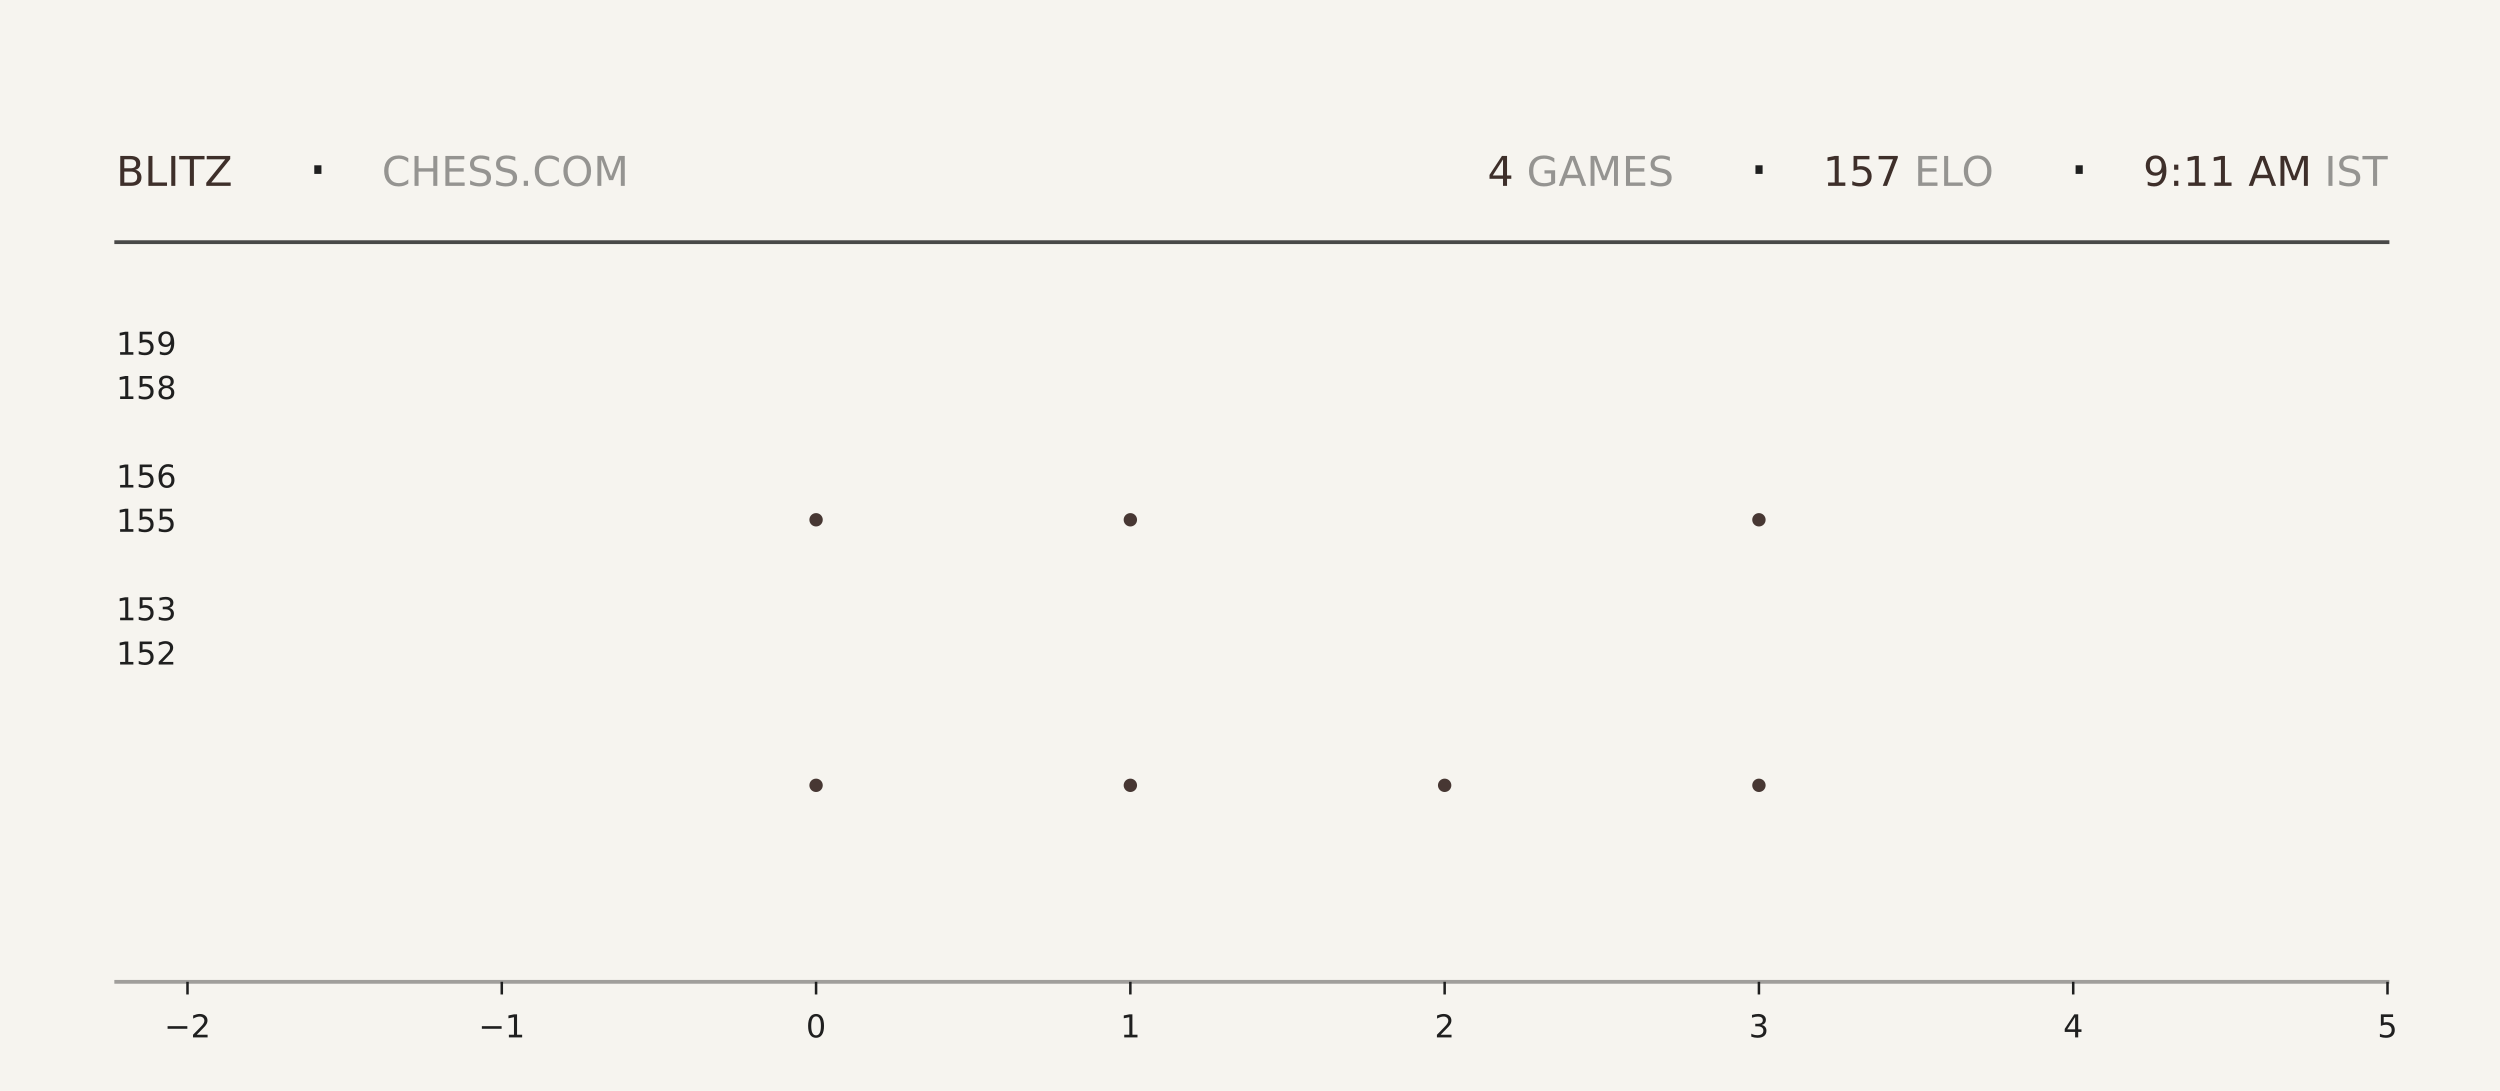
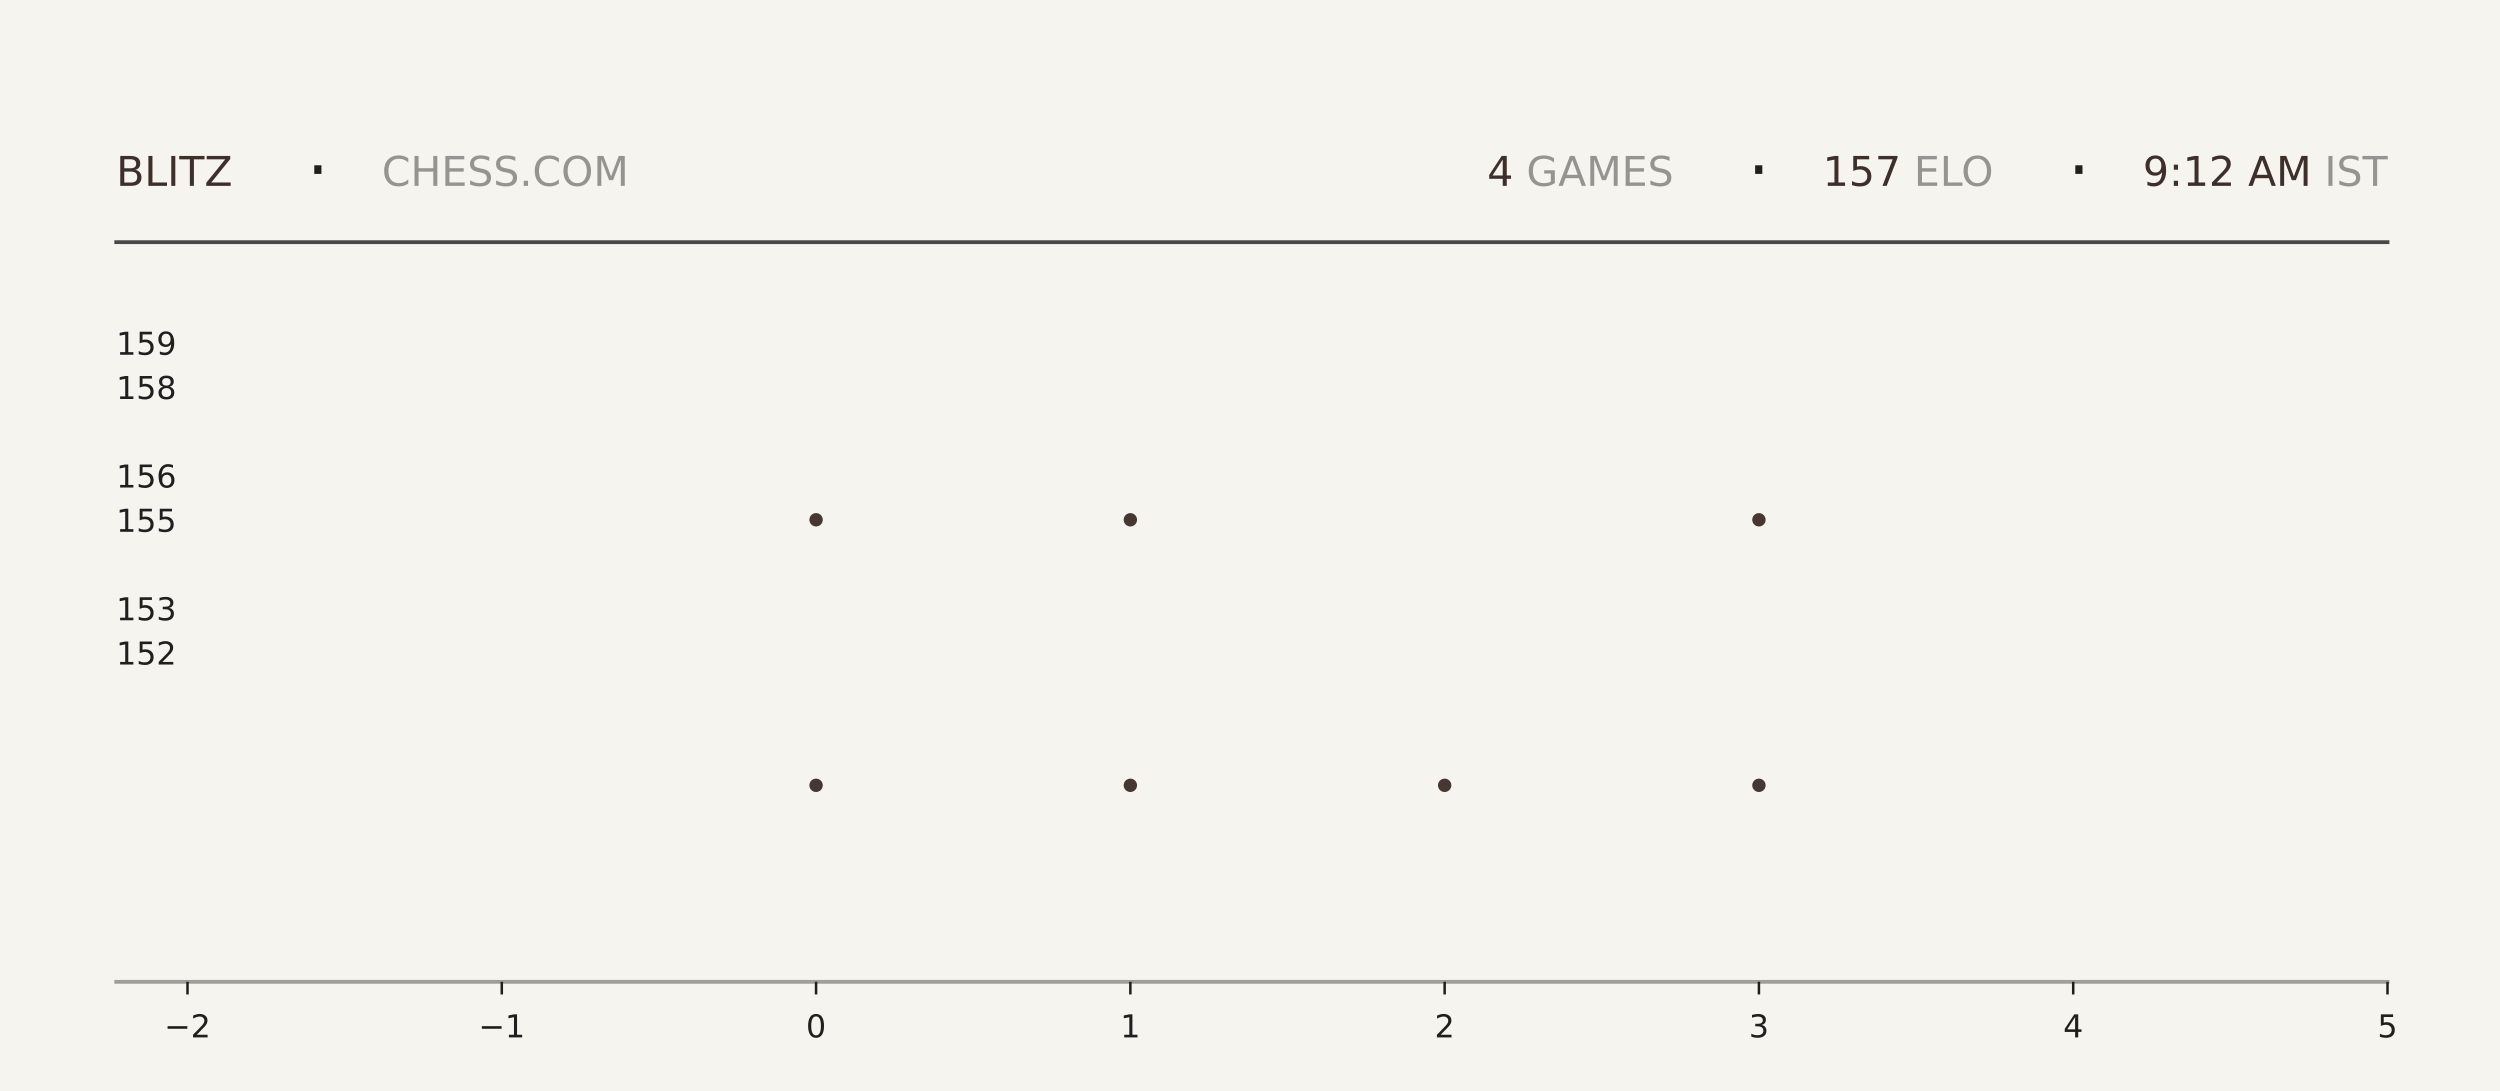
<svg xmlns="http://www.w3.org/2000/svg" xmlns:xlink="http://www.w3.org/1999/xlink" width="792pt" height="345.6pt" viewBox="0 0 792 345.6" version="1.1">
  <defs>
    <style type="text/css">*{stroke-linejoin: round; stroke-linecap: butt}</style>
  </defs>
  <g id="figure_1">
    <g id="patch_1">
      <path d="M 0 345.6  L 792 345.6  L 792 0  L 0 0  z " style="fill: #f6f4ef" />
    </g>
    <g id="axes_1">
      <g id="patch_2">
        <path d="M 59.4 311.04  L 756.36 311.04  L 756.36 103.68  L 59.4 103.68  z " style="fill: #f6f4ef" />
      </g>
      <g id="PathCollection_1">
        <defs>
-           <path id="m12766cd082" d="M 0 2.121  C 0.563 2.121 1.102 1.898 1.5 1.5  C 1.898 1.102 2.121 0.563 2.121 0  C 2.121 -0.563 1.898 -1.102 1.5 -1.5  C 1.102 -1.898 0.563 -2.121 0 -2.121  C -0.563 -2.121 -1.102 -1.898 -1.5 -1.5  C -1.898 -1.102 -2.121 -0.563 -2.121 0  C -2.121 0.563 -1.898 1.102 -1.5 1.5  C -1.102 1.898 -0.563 2.121 0 2.121  z " />
-         </defs>
-         <g clip-path="url(#p4b095c88c8)">
-           <use xlink:href="#m12766cd082" x="258.531" y="248.79" style="fill: #3e2f2a; fill-opacity: 0.95" />
-           <use xlink:href="#m12766cd082" x="258.531" y="164.668" style="fill: #3e2f2a; fill-opacity: 0.95" />
+           <path id="m7683858a8a" d="M 0 2.121  C 0.563 2.121 1.102 1.898 1.5 1.5  C 1.898 1.102 2.121 0.563 2.121 0  C 2.121 -0.563 1.898 -1.102 1.5 -1.5  C 1.102 -1.898 0.563 -2.121 0 -2.121  C -0.563 -2.121 -1.102 -1.898 -1.5 -1.5  C -1.898 -1.102 -2.121 -0.563 -2.121 0  C -2.121 0.563 -1.898 1.102 -1.5 1.5  C -1.102 1.898 -0.563 2.121 0 2.121  z " />
+         </defs>
+         <g clip-path="url(#p5b3ca125b9)">
+           <use xlink:href="#m7683858a8a" x="258.531" y="248.79" style="fill: #3e2f2a; fill-opacity: 0.95" />
+           <use xlink:href="#m7683858a8a" x="258.531" y="164.668" style="fill: #3e2f2a; fill-opacity: 0.95" />
        </g>
      </g>
      <g id="PathCollection_2">
-         <g clip-path="url(#p4b095c88c8)">
-           <use xlink:href="#m12766cd082" x="358.097" y="248.79" style="fill: #3e2f2a; fill-opacity: 0.95" />
-           <use xlink:href="#m12766cd082" x="358.097" y="164.668" style="fill: #3e2f2a; fill-opacity: 0.95" />
-           <use xlink:href="#m12766cd082" x="358.097" y="80.547" style="fill: #3e2f2a; fill-opacity: 0.95" />
+         <g clip-path="url(#p5b3ca125b9)">
+           <use xlink:href="#m7683858a8a" x="358.097" y="248.79" style="fill: #3e2f2a; fill-opacity: 0.95" />
+           <use xlink:href="#m7683858a8a" x="358.097" y="164.668" style="fill: #3e2f2a; fill-opacity: 0.95" />
+           <use xlink:href="#m7683858a8a" x="358.097" y="80.547" style="fill: #3e2f2a; fill-opacity: 0.95" />
        </g>
      </g>
      <g id="PathCollection_3">
-         <g clip-path="url(#p4b095c88c8)">
-           <use xlink:href="#m12766cd082" x="457.663" y="248.79" style="fill: #3e2f2a; fill-opacity: 0.95" />
+         <g clip-path="url(#p5b3ca125b9)">
+           <use xlink:href="#m7683858a8a" x="457.663" y="248.79" style="fill: #3e2f2a; fill-opacity: 0.95" />
        </g>
      </g>
      <g id="PathCollection_4">
-         <g clip-path="url(#p4b095c88c8)">
-           <use xlink:href="#m12766cd082" x="557.229" y="248.79" style="fill: #3e2f2a; fill-opacity: 0.95" />
-           <use xlink:href="#m12766cd082" x="557.229" y="164.668" style="fill: #3e2f2a; fill-opacity: 0.95" />
-           <use xlink:href="#m12766cd082" x="557.229" y="80.547" style="fill: #3e2f2a; fill-opacity: 0.95" />
+         <g clip-path="url(#p5b3ca125b9)">
+           <use xlink:href="#m7683858a8a" x="557.229" y="248.79" style="fill: #3e2f2a; fill-opacity: 0.95" />
+           <use xlink:href="#m7683858a8a" x="557.229" y="164.668" style="fill: #3e2f2a; fill-opacity: 0.95" />
+           <use xlink:href="#m7683858a8a" x="557.229" y="80.547" style="fill: #3e2f2a; fill-opacity: 0.95" />
        </g>
      </g>
      <g id="matplotlib.axis_1">
        <g id="xtick_1">
          <g id="line2d_1">
            <defs>
-               <path id="m1df0b8c4da" d="M 0 0  L 0 4  " style="stroke: #1f1f1f; stroke-width: 0.8" />
+               <path id="m008fe06161" d="M 0 0  L 0 4  " style="stroke: #1f1f1f; stroke-width: 0.8" />
            </defs>
            <g>
-               <use xlink:href="#m1df0b8c4da" x="59.4" y="311.04" style="fill: #1f1f1f; stroke: #1f1f1f; stroke-width: 0.8" />
+               <use xlink:href="#m008fe06161" x="59.4" y="311.04" style="fill: #1f1f1f; stroke: #1f1f1f; stroke-width: 0.8" />
            </g>
          </g>
          <g id="text_1">
            <g style="fill: #1f1f1f" transform="translate(52.02891 328.6384) scale(0.1 -0.1)">
              <defs>
                <path id="DejaVuSans-2212" d="M 678 2272  L 4684 2272  L 4684 1741  L 678 1741  L 678 2272  z " transform="scale(0.015625)" />
                <path id="DejaVuSans-32" d="M 1228 531  L 3431 531  L 3431 0  L 469 0  L 469 531  Q 828 903 1448 1529  Q 2069 2156 2228 2338  Q 2531 2678 2651 2914  Q 2772 3150 2772 3378  Q 2772 3750 2511 3984  Q 2250 4219 1831 4219  Q 1534 4219 1204 4116  Q 875 4013 500 3803  L 500 4441  Q 881 4594 1212 4672  Q 1544 4750 1819 4750  Q 2544 4750 2975 4387  Q 3406 4025 3406 3419  Q 3406 3131 3298 2873  Q 3191 2616 2906 2266  Q 2828 2175 2409 1742  Q 1991 1309 1228 531  z " transform="scale(0.015625)" />
              </defs>
              <use xlink:href="#DejaVuSans-2212" />
              <use xlink:href="#DejaVuSans-32" transform="translate(83.78906 0)" />
            </g>
          </g>
        </g>
        <g id="xtick_2">
          <g id="line2d_2">
            <g>
-               <use xlink:href="#m1df0b8c4da" x="158.966" y="311.04" style="fill: #1f1f1f; stroke: #1f1f1f; stroke-width: 0.8" />
+               <use xlink:href="#m008fe06161" x="158.966" y="311.04" style="fill: #1f1f1f; stroke: #1f1f1f; stroke-width: 0.8" />
            </g>
          </g>
          <g id="text_2">
            <g style="fill: #1f1f1f" transform="translate(151.5946 328.6384) scale(0.1 -0.1)">
              <defs>
                <path id="DejaVuSans-31" d="M 794 531  L 1825 531  L 1825 4091  L 703 3866  L 703 4441  L 1819 4666  L 2450 4666  L 2450 531  L 3481 531  L 3481 0  L 794 0  L 794 531  z " transform="scale(0.015625)" />
              </defs>
              <use xlink:href="#DejaVuSans-2212" />
              <use xlink:href="#DejaVuSans-31" transform="translate(83.78906 0)" />
            </g>
          </g>
        </g>
        <g id="xtick_3">
          <g id="line2d_3">
            <g>
-               <use xlink:href="#m1df0b8c4da" x="258.531" y="311.04" style="fill: #1f1f1f; stroke: #1f1f1f; stroke-width: 0.8" />
+               <use xlink:href="#m008fe06161" x="258.531" y="311.04" style="fill: #1f1f1f; stroke: #1f1f1f; stroke-width: 0.8" />
            </g>
          </g>
          <g id="text_3">
            <g style="fill: #1f1f1f" transform="translate(255.3502 328.6384) scale(0.1 -0.1)">
              <defs>
                <path id="DejaVuSans-30" d="M 2034 4250  Q 1547 4250 1301 3770  Q 1056 3291 1056 2328  Q 1056 1369 1301 889  Q 1547 409 2034 409  Q 2525 409 2770 889  Q 3016 1369 3016 2328  Q 3016 3291 2770 3770  Q 2525 4250 2034 4250  z M 2034 4750  Q 2819 4750 3233 4129  Q 3647 3509 3647 2328  Q 3647 1150 3233 529  Q 2819 -91 2034 -91  Q 1250 -91 836 529  Q 422 1150 422 2328  Q 422 3509 836 4129  Q 1250 4750 2034 4750  z " transform="scale(0.015625)" />
              </defs>
              <use xlink:href="#DejaVuSans-30" />
            </g>
          </g>
        </g>
        <g id="xtick_4">
          <g id="line2d_4">
            <g>
-               <use xlink:href="#m1df0b8c4da" x="358.097" y="311.04" style="fill: #1f1f1f; stroke: #1f1f1f; stroke-width: 0.8" />
+               <use xlink:href="#m008fe06161" x="358.097" y="311.04" style="fill: #1f1f1f; stroke: #1f1f1f; stroke-width: 0.8" />
            </g>
          </g>
          <g id="text_4">
            <g style="fill: #1f1f1f" transform="translate(354.9159 328.6384) scale(0.1 -0.1)">
              <use xlink:href="#DejaVuSans-31" />
            </g>
          </g>
        </g>
        <g id="xtick_5">
          <g id="line2d_5">
            <g>
-               <use xlink:href="#m1df0b8c4da" x="457.663" y="311.04" style="fill: #1f1f1f; stroke: #1f1f1f; stroke-width: 0.8" />
+               <use xlink:href="#m008fe06161" x="457.663" y="311.04" style="fill: #1f1f1f; stroke: #1f1f1f; stroke-width: 0.8" />
            </g>
          </g>
          <g id="text_5">
            <g style="fill: #1f1f1f" transform="translate(454.4816 328.6384) scale(0.1 -0.1)">
              <use xlink:href="#DejaVuSans-32" />
            </g>
          </g>
        </g>
        <g id="xtick_6">
          <g id="line2d_6">
            <g>
-               <use xlink:href="#m1df0b8c4da" x="557.229" y="311.04" style="fill: #1f1f1f; stroke: #1f1f1f; stroke-width: 0.8" />
+               <use xlink:href="#m008fe06161" x="557.229" y="311.04" style="fill: #1f1f1f; stroke: #1f1f1f; stroke-width: 0.8" />
            </g>
          </g>
          <g id="text_6">
            <g style="fill: #1f1f1f" transform="translate(554.0473 328.6384) scale(0.1 -0.1)">
              <defs>
                <path id="DejaVuSans-33" d="M 2597 2516  Q 3050 2419 3304 2112  Q 3559 1806 3559 1356  Q 3559 666 3084 287  Q 2609 -91 1734 -91  Q 1441 -91 1130 -33  Q 819 25 488 141  L 488 750  Q 750 597 1062 519  Q 1375 441 1716 441  Q 2309 441 2620 675  Q 2931 909 2931 1356  Q 2931 1769 2642 2001  Q 2353 2234 1838 2234  L 1294 2234  L 1294 2753  L 1863 2753  Q 2328 2753 2575 2939  Q 2822 3125 2822 3475  Q 2822 3834 2567 4026  Q 2313 4219 1838 4219  Q 1578 4219 1281 4162  Q 984 4106 628 3988  L 628 4550  Q 988 4650 1302 4700  Q 1616 4750 1894 4750  Q 2613 4750 3031 4423  Q 3450 4097 3450 3541  Q 3450 3153 3228 2886  Q 3006 2619 2597 2516  z " transform="scale(0.015625)" />
              </defs>
              <use xlink:href="#DejaVuSans-33" />
            </g>
          </g>
        </g>
        <g id="xtick_7">
          <g id="line2d_7">
            <g>
-               <use xlink:href="#m1df0b8c4da" x="656.794" y="311.04" style="fill: #1f1f1f; stroke: #1f1f1f; stroke-width: 0.8" />
+               <use xlink:href="#m008fe06161" x="656.794" y="311.04" style="fill: #1f1f1f; stroke: #1f1f1f; stroke-width: 0.8" />
            </g>
          </g>
          <g id="text_7">
            <g style="fill: #1f1f1f" transform="translate(653.613 328.6384) scale(0.1 -0.1)">
              <defs>
                <path id="DejaVuSans-34" d="M 2419 4116  L 825 1625  L 2419 1625  L 2419 4116  z M 2253 4666  L 3047 4666  L 3047 1625  L 3713 1625  L 3713 1100  L 3047 1100  L 3047 0  L 2419 0  L 2419 1100  L 313 1100  L 313 1709  L 2253 4666  z " transform="scale(0.015625)" />
              </defs>
              <use xlink:href="#DejaVuSans-34" />
            </g>
          </g>
        </g>
        <g id="xtick_8">
          <g id="line2d_8">
            <g>
-               <use xlink:href="#m1df0b8c4da" x="756.36" y="311.04" style="fill: #1f1f1f; stroke: #1f1f1f; stroke-width: 0.8" />
+               <use xlink:href="#m008fe06161" x="756.36" y="311.04" style="fill: #1f1f1f; stroke: #1f1f1f; stroke-width: 0.8" />
            </g>
          </g>
          <g id="text_8">
            <g style="fill: #1f1f1f" transform="translate(753.1788 328.6384) scale(0.1 -0.1)">
              <defs>
                <path id="DejaVuSans-35" d="M 691 4666  L 3169 4666  L 3169 4134  L 1269 4134  L 1269 2991  Q 1406 3038 1543 3061  Q 1681 3084 1819 3084  Q 2600 3084 3056 2656  Q 3513 2228 3513 1497  Q 3513 744 3044 326  Q 2575 -91 1722 -91  Q 1428 -91 1123 -41  Q 819 9 494 109  L 494 744  Q 775 591 1075 516  Q 1375 441 1709 441  Q 2250 441 2565 725  Q 2881 1009 2881 1497  Q 2881 1984 2565 2268  Q 2250 2553 1709 2553  Q 1456 2553 1204 2497  Q 953 2441 691 2322  L 691 4666  z " transform="scale(0.015625)" />
              </defs>
              <use xlink:href="#DejaVuSans-35" />
            </g>
          </g>
        </g>
      </g>
      <g id="matplotlib.axis_2">
        <g id="ytick_1">
          <g id="line2d_9" />
          <g id="text_9">
            <g style="fill: #1f1f1f" transform="translate(36.8125 210.5283) scale(0.1 -0.1)">
              <use xlink:href="#DejaVuSans-31" />
              <use xlink:href="#DejaVuSans-35" transform="translate(63.62305 0)" />
              <use xlink:href="#DejaVuSans-32" transform="translate(127.2461 0)" />
            </g>
          </g>
        </g>
        <g id="ytick_2">
          <g id="line2d_10" />
          <g id="text_10">
            <g style="fill: #1f1f1f" transform="translate(36.8125 196.508) scale(0.1 -0.1)">
              <use xlink:href="#DejaVuSans-31" />
              <use xlink:href="#DejaVuSans-35" transform="translate(63.62305 0)" />
              <use xlink:href="#DejaVuSans-33" transform="translate(127.2461 0)" />
            </g>
          </g>
        </g>
        <g id="ytick_3">
          <g id="line2d_11" />
          <g id="text_11">
            <g style="fill: #1f1f1f" transform="translate(36.8125 168.4675) scale(0.1 -0.1)">
              <use xlink:href="#DejaVuSans-31" />
              <use xlink:href="#DejaVuSans-35" transform="translate(63.62305 0)" />
              <use xlink:href="#DejaVuSans-35" transform="translate(127.2461 0)" />
            </g>
          </g>
        </g>
        <g id="ytick_4">
          <g id="line2d_12" />
          <g id="text_12">
            <g style="fill: #1f1f1f" transform="translate(36.8125 154.4472) scale(0.1 -0.1)">
              <defs>
                <path id="DejaVuSans-36" d="M 2113 2584  Q 1688 2584 1439 2293  Q 1191 2003 1191 1497  Q 1191 994 1439 701  Q 1688 409 2113 409  Q 2538 409 2786 701  Q 3034 994 3034 1497  Q 3034 2003 2786 2293  Q 2538 2584 2113 2584  z M 3366 4563  L 3366 3988  Q 3128 4100 2886 4159  Q 2644 4219 2406 4219  Q 1781 4219 1451 3797  Q 1122 3375 1075 2522  Q 1259 2794 1537 2939  Q 1816 3084 2150 3084  Q 2853 3084 3261 2657  Q 3669 2231 3669 1497  Q 3669 778 3244 343  Q 2819 -91 2113 -91  Q 1303 -91 875 529  Q 447 1150 447 2328  Q 447 3434 972 4092  Q 1497 4750 2381 4750  Q 2619 4750 2861 4703  Q 3103 4656 3366 4563  z " transform="scale(0.015625)" />
              </defs>
              <use xlink:href="#DejaVuSans-31" />
              <use xlink:href="#DejaVuSans-35" transform="translate(63.62305 0)" />
              <use xlink:href="#DejaVuSans-36" transform="translate(127.2461 0)" />
            </g>
          </g>
        </g>
        <g id="ytick_5">
          <g id="line2d_13" />
          <g id="text_13">
            <g style="fill: #1f1f1f" transform="translate(36.8125 126.4066) scale(0.1 -0.1)">
              <defs>
                <path id="DejaVuSans-38" d="M 2034 2216  Q 1584 2216 1326 1975  Q 1069 1734 1069 1313  Q 1069 891 1326 650  Q 1584 409 2034 409  Q 2484 409 2743 651  Q 3003 894 3003 1313  Q 3003 1734 2745 1975  Q 2488 2216 2034 2216  z M 1403 2484  Q 997 2584 770 2862  Q 544 3141 544 3541  Q 544 4100 942 4425  Q 1341 4750 2034 4750  Q 2731 4750 3128 4425  Q 3525 4100 3525 3541  Q 3525 3141 3298 2862  Q 3072 2584 2669 2484  Q 3125 2378 3379 2068  Q 3634 1759 3634 1313  Q 3634 634 3220 271  Q 2806 -91 2034 -91  Q 1263 -91 848 271  Q 434 634 434 1313  Q 434 1759 690 2068  Q 947 2378 1403 2484  z M 1172 3481  Q 1172 3119 1398 2916  Q 1625 2713 2034 2713  Q 2441 2713 2670 2916  Q 2900 3119 2900 3481  Q 2900 3844 2670 4047  Q 2441 4250 2034 4250  Q 1625 4250 1398 4047  Q 1172 3844 1172 3481  z " transform="scale(0.015625)" />
              </defs>
              <use xlink:href="#DejaVuSans-31" />
              <use xlink:href="#DejaVuSans-35" transform="translate(63.62305 0)" />
              <use xlink:href="#DejaVuSans-38" transform="translate(127.2461 0)" />
            </g>
          </g>
        </g>
        <g id="ytick_6">
          <g id="line2d_14" />
          <g id="text_14">
            <g style="fill: #1f1f1f" transform="translate(36.8125 112.3863) scale(0.1 -0.1)">
              <defs>
                <path id="DejaVuSans-39" d="M 703 97  L 703 672  Q 941 559 1184 500  Q 1428 441 1663 441  Q 2288 441 2617 861  Q 2947 1281 2994 2138  Q 2813 1869 2534 1725  Q 2256 1581 1919 1581  Q 1219 1581 811 2004  Q 403 2428 403 3163  Q 403 3881 828 4315  Q 1253 4750 1959 4750  Q 2769 4750 3195 4129  Q 3622 3509 3622 2328  Q 3622 1225 3098 567  Q 2575 -91 1691 -91  Q 1453 -91 1209 -44  Q 966 3 703 97  z M 1959 2075  Q 2384 2075 2632 2365  Q 2881 2656 2881 3163  Q 2881 3666 2632 3958  Q 2384 4250 1959 4250  Q 1534 4250 1286 3958  Q 1038 3666 1038 3163  Q 1038 2656 1286 2365  Q 1534 2075 1959 2075  z " transform="scale(0.015625)" />
              </defs>
              <use xlink:href="#DejaVuSans-31" />
              <use xlink:href="#DejaVuSans-35" transform="translate(63.62305 0)" />
              <use xlink:href="#DejaVuSans-39" transform="translate(127.2461 0)" />
            </g>
          </g>
        </g>
      </g>
    </g>
    <g id="line2d_15">
      <path d="M 36.82 76.723  L 756.36 76.723  " style="fill: none; stroke: #1f1f1f; stroke-opacity: 0.8; stroke-width: 1.2; stroke-linecap: square" />
    </g>
    <g id="line2d_16">
      <path d="M 36.82 311.04  L 756.36 311.04  " style="fill: none; stroke: #1f1f1f; stroke-opacity: 0.4; stroke-width: 1.2; stroke-linecap: square" />
    </g>
    <g id="text_15">
      <g style="fill: #3e2f2a" transform="translate(36.82 58.88319) scale(0.13 -0.13)">
        <defs>
          <path id="DejaVuSans-42" d="M 1259 2228  L 1259 519  L 2272 519  Q 2781 519 3026 730  Q 3272 941 3272 1375  Q 3272 1813 3026 2020  Q 2781 2228 2272 2228  L 1259 2228  z M 1259 4147  L 1259 2741  L 2194 2741  Q 2656 2741 2882 2914  Q 3109 3088 3109 3444  Q 3109 3797 2882 3972  Q 2656 4147 2194 4147  L 1259 4147  z M 628 4666  L 2241 4666  Q 2963 4666 3353 4366  Q 3744 4066 3744 3513  Q 3744 3084 3544 2831  Q 3344 2578 2956 2516  Q 3422 2416 3680 2098  Q 3938 1781 3938 1306  Q 3938 681 3513 340  Q 3088 0 2303 0  L 628 0  L 628 4666  z " transform="scale(0.015625)" />
          <path id="DejaVuSans-4c" d="M 628 4666  L 1259 4666  L 1259 531  L 3531 531  L 3531 0  L 628 0  L 628 4666  z " transform="scale(0.015625)" />
          <path id="DejaVuSans-49" d="M 628 4666  L 1259 4666  L 1259 0  L 628 0  L 628 4666  z " transform="scale(0.015625)" />
          <path id="DejaVuSans-54" d="M -19 4666  L 3928 4666  L 3928 4134  L 2272 4134  L 2272 0  L 1638 0  L 1638 4134  L -19 4134  L -19 4666  z " transform="scale(0.015625)" />
          <path id="DejaVuSans-5a" d="M 359 4666  L 4025 4666  L 4025 4184  L 1075 531  L 4097 531  L 4097 0  L 288 0  L 288 481  L 3238 4134  L 359 4134  L 359 4666  z " transform="scale(0.015625)" />
        </defs>
        <use xlink:href="#DejaVuSans-42" />
        <use xlink:href="#DejaVuSans-4c" transform="translate(68.60352 0)" />
        <use xlink:href="#DejaVuSans-49" transform="translate(124.3164 0)" />
        <use xlink:href="#DejaVuSans-54" transform="translate(153.8086 0)" />
        <use xlink:href="#DejaVuSans-5a" transform="translate(214.8926 0)" />
      </g>
    </g>
    <g id="text_16">
      <g style="fill: #1f1f1f" transform="translate(97.21 61.36662) scale(0.22 -0.22)">
        <defs>
          <path id="DejaVuSans-b7" d="M 684 2619  L 1344 2619  L 1344 1825  L 684 1825  L 684 2619  z " transform="scale(0.015625)" />
        </defs>
        <use xlink:href="#DejaVuSans-b7" />
      </g>
    </g>
    <g id="text_17">
      <g style="fill: #1f1f1f; opacity: 0.45" transform="translate(120.97 58.88319) scale(0.13 -0.13)">
        <defs>
          <path id="DejaVuSans-43" d="M 4122 4306  L 4122 3641  Q 3803 3938 3442 4084  Q 3081 4231 2675 4231  Q 1875 4231 1450 3742  Q 1025 3253 1025 2328  Q 1025 1406 1450 917  Q 1875 428 2675 428  Q 3081 428 3442 575  Q 3803 722 4122 1019  L 4122 359  Q 3791 134 3420 21  Q 3050 -91 2638 -91  Q 1578 -91 968 557  Q 359 1206 359 2328  Q 359 3453 968 4101  Q 1578 4750 2638 4750  Q 3056 4750 3426 4639  Q 3797 4528 4122 4306  z " transform="scale(0.015625)" />
          <path id="DejaVuSans-48" d="M 628 4666  L 1259 4666  L 1259 2753  L 3553 2753  L 3553 4666  L 4184 4666  L 4184 0  L 3553 0  L 3553 2222  L 1259 2222  L 1259 0  L 628 0  L 628 4666  z " transform="scale(0.015625)" />
          <path id="DejaVuSans-45" d="M 628 4666  L 3578 4666  L 3578 4134  L 1259 4134  L 1259 2753  L 3481 2753  L 3481 2222  L 1259 2222  L 1259 531  L 3634 531  L 3634 0  L 628 0  L 628 4666  z " transform="scale(0.015625)" />
          <path id="DejaVuSans-53" d="M 3425 4513  L 3425 3897  Q 3066 4069 2747 4153  Q 2428 4238 2131 4238  Q 1616 4238 1336 4038  Q 1056 3838 1056 3469  Q 1056 3159 1242 3001  Q 1428 2844 1947 2747  L 2328 2669  Q 3034 2534 3370 2195  Q 3706 1856 3706 1288  Q 3706 609 3251 259  Q 2797 -91 1919 -91  Q 1588 -91 1214 -16  Q 841 59 441 206  L 441 856  Q 825 641 1194 531  Q 1563 422 1919 422  Q 2459 422 2753 634  Q 3047 847 3047 1241  Q 3047 1584 2836 1778  Q 2625 1972 2144 2069  L 1759 2144  Q 1053 2284 737 2584  Q 422 2884 422 3419  Q 422 4038 858 4394  Q 1294 4750 2059 4750  Q 2388 4750 2728 4690  Q 3069 4631 3425 4513  z " transform="scale(0.015625)" />
          <path id="DejaVuSans-2e" d="M 684 794  L 1344 794  L 1344 0  L 684 0  L 684 794  z " transform="scale(0.015625)" />
          <path id="DejaVuSans-4f" d="M 2522 4238  Q 1834 4238 1429 3725  Q 1025 3213 1025 2328  Q 1025 1447 1429 934  Q 1834 422 2522 422  Q 3209 422 3611 934  Q 4013 1447 4013 2328  Q 4013 3213 3611 3725  Q 3209 4238 2522 4238  z M 2522 4750  Q 3503 4750 4090 4092  Q 4678 3434 4678 2328  Q 4678 1225 4090 567  Q 3503 -91 2522 -91  Q 1538 -91 948 565  Q 359 1222 359 2328  Q 359 3434 948 4092  Q 1538 4750 2522 4750  z " transform="scale(0.015625)" />
          <path id="DejaVuSans-4d" d="M 628 4666  L 1569 4666  L 2759 1491  L 3956 4666  L 4897 4666  L 4897 0  L 4281 0  L 4281 4097  L 3078 897  L 2444 897  L 1241 4097  L 1241 0  L 628 0  L 628 4666  z " transform="scale(0.015625)" />
        </defs>
        <use xlink:href="#DejaVuSans-43" />
        <use xlink:href="#DejaVuSans-48" transform="translate(69.82422 0)" />
        <use xlink:href="#DejaVuSans-45" transform="translate(145.0195 0)" />
        <use xlink:href="#DejaVuSans-53" transform="translate(208.2031 0)" />
        <use xlink:href="#DejaVuSans-53" transform="translate(271.6797 0)" />
        <use xlink:href="#DejaVuSans-2e" transform="translate(335.1562 0)" />
        <use xlink:href="#DejaVuSans-43" transform="translate(366.9434 0)" />
        <use xlink:href="#DejaVuSans-4f" transform="translate(436.7676 0)" />
        <use xlink:href="#DejaVuSans-4d" transform="translate(515.4785 0)" />
      </g>
    </g>
    <g id="text_18">
-       <g style="fill: #3e2f2a" transform="translate(471.24 58.88319) scale(0.13 -0.13)">
+       <g style="fill: #3e2f2a" transform="translate(471.15 58.88319) scale(0.13 -0.13)">
        <use xlink:href="#DejaVuSans-34" />
      </g>
    </g>
    <g id="text_19">
-       <g style="fill: #1f1f1f; opacity: 0.45" transform="translate(479.52 58.88319) scale(0.13 -0.13)">
+       <g style="fill: #1f1f1f; opacity: 0.45" transform="translate(479.43 58.88319) scale(0.13 -0.13)">
        <defs>
          <path id="DejaVuSans-20" transform="scale(0.015625)" />
          <path id="DejaVuSans-47" d="M 3809 666  L 3809 1919  L 2778 1919  L 2778 2438  L 4434 2438  L 4434 434  Q 4069 175 3628 42  Q 3188 -91 2688 -91  Q 1594 -91 976 548  Q 359 1188 359 2328  Q 359 3472 976 4111  Q 1594 4750 2688 4750  Q 3144 4750 3555 4637  Q 3966 4525 4313 4306  L 4313 3634  Q 3963 3931 3569 4081  Q 3175 4231 2741 4231  Q 1884 4231 1454 3753  Q 1025 3275 1025 2328  Q 1025 1384 1454 906  Q 1884 428 2741 428  Q 3075 428 3337 486  Q 3600 544 3809 666  z " transform="scale(0.015625)" />
          <path id="DejaVuSans-41" d="M 2188 4044  L 1331 1722  L 3047 1722  L 2188 4044  z M 1831 4666  L 2547 4666  L 4325 0  L 3669 0  L 3244 1197  L 1141 1197  L 716 0  L 50 0  L 1831 4666  z " transform="scale(0.015625)" />
        </defs>
        <use xlink:href="#DejaVuSans-20" />
        <use xlink:href="#DejaVuSans-47" transform="translate(31.78711 0)" />
        <use xlink:href="#DejaVuSans-41" transform="translate(109.2773 0)" />
        <use xlink:href="#DejaVuSans-4d" transform="translate(177.6855 0)" />
        <use xlink:href="#DejaVuSans-45" transform="translate(263.9648 0)" />
        <use xlink:href="#DejaVuSans-53" transform="translate(327.1484 0)" />
      </g>
    </g>
    <g id="text_20">
-       <g style="fill: #1f1f1f" transform="translate(553.77 61.36662) scale(0.22 -0.22)">
+       <g style="fill: #1f1f1f" transform="translate(553.68 61.36662) scale(0.22 -0.22)">
        <use xlink:href="#DejaVuSans-b7" />
      </g>
    </g>
    <g id="text_21">
-       <g style="fill: #3e2f2a" transform="translate(577.53 58.88319) scale(0.13 -0.13)">
+       <g style="fill: #3e2f2a" transform="translate(577.44 58.88319) scale(0.13 -0.13)">
        <defs>
          <path id="DejaVuSans-37" d="M 525 4666  L 3525 4666  L 3525 4397  L 1831 0  L 1172 0  L 2766 4134  L 525 4134  L 525 4666  z " transform="scale(0.015625)" />
        </defs>
        <use xlink:href="#DejaVuSans-31" />
        <use xlink:href="#DejaVuSans-35" transform="translate(63.62305 0)" />
        <use xlink:href="#DejaVuSans-37" transform="translate(127.2461 0)" />
      </g>
    </g>
    <g id="text_22">
-       <g style="fill: #1f1f1f; opacity: 0.45" transform="translate(602.28 58.88319) scale(0.13 -0.13)">
+       <g style="fill: #1f1f1f; opacity: 0.45" transform="translate(602.19 58.88319) scale(0.13 -0.13)">
        <use xlink:href="#DejaVuSans-20" />
        <use xlink:href="#DejaVuSans-45" transform="translate(31.78711 0)" />
        <use xlink:href="#DejaVuSans-4c" transform="translate(94.9707 0)" />
        <use xlink:href="#DejaVuSans-4f" transform="translate(147.0586 0)" />
      </g>
    </g>
    <g id="text_23">
-       <g style="fill: #1f1f1f" transform="translate(655.2 61.36662) scale(0.22 -0.22)">
+       <g style="fill: #1f1f1f" transform="translate(655.11 61.36662) scale(0.22 -0.22)">
        <use xlink:href="#DejaVuSans-b7" />
      </g>
    </g>
    <g id="text_24">
-       <g style="fill: #3e2f2a" transform="translate(678.96 58.88319) scale(0.13 -0.13)">
+       <g style="fill: #3e2f2a" transform="translate(678.87 58.88319) scale(0.13 -0.13)">
        <defs>
          <path id="DejaVuSans-3a" d="M 750 794  L 1409 794  L 1409 0  L 750 0  L 750 794  z M 750 3309  L 1409 3309  L 1409 2516  L 750 2516  L 750 3309  z " transform="scale(0.015625)" />
        </defs>
        <use xlink:href="#DejaVuSans-39" />
        <use xlink:href="#DejaVuSans-3a" transform="translate(63.62305 0)" />
        <use xlink:href="#DejaVuSans-31" transform="translate(97.31445 0)" />
-         <use xlink:href="#DejaVuSans-31" transform="translate(160.9375 0)" />
+         <use xlink:href="#DejaVuSans-32" transform="translate(160.9375 0)" />
        <use xlink:href="#DejaVuSans-20" transform="translate(224.5605 0)" />
        <use xlink:href="#DejaVuSans-41" transform="translate(256.3477 0)" />
        <use xlink:href="#DejaVuSans-4d" transform="translate(324.7559 0)" />
      </g>
    </g>
    <g id="text_25">
      <g style="fill: #1f1f1f; opacity: 0.45" transform="translate(732.24 58.88319) scale(0.13 -0.13)">
        <use xlink:href="#DejaVuSans-20" />
        <use xlink:href="#DejaVuSans-49" transform="translate(31.78711 0)" />
        <use xlink:href="#DejaVuSans-53" transform="translate(61.2793 0)" />
        <use xlink:href="#DejaVuSans-54" transform="translate(124.7559 0)" />
      </g>
    </g>
  </g>
  <defs>
-     <clipPath id="p4b095c88c8">
+     <clipPath id="p5b3ca125b9">
      <rect x="59.4" y="103.68" width="696.96" height="207.36" />
    </clipPath>
  </defs>
</svg>
